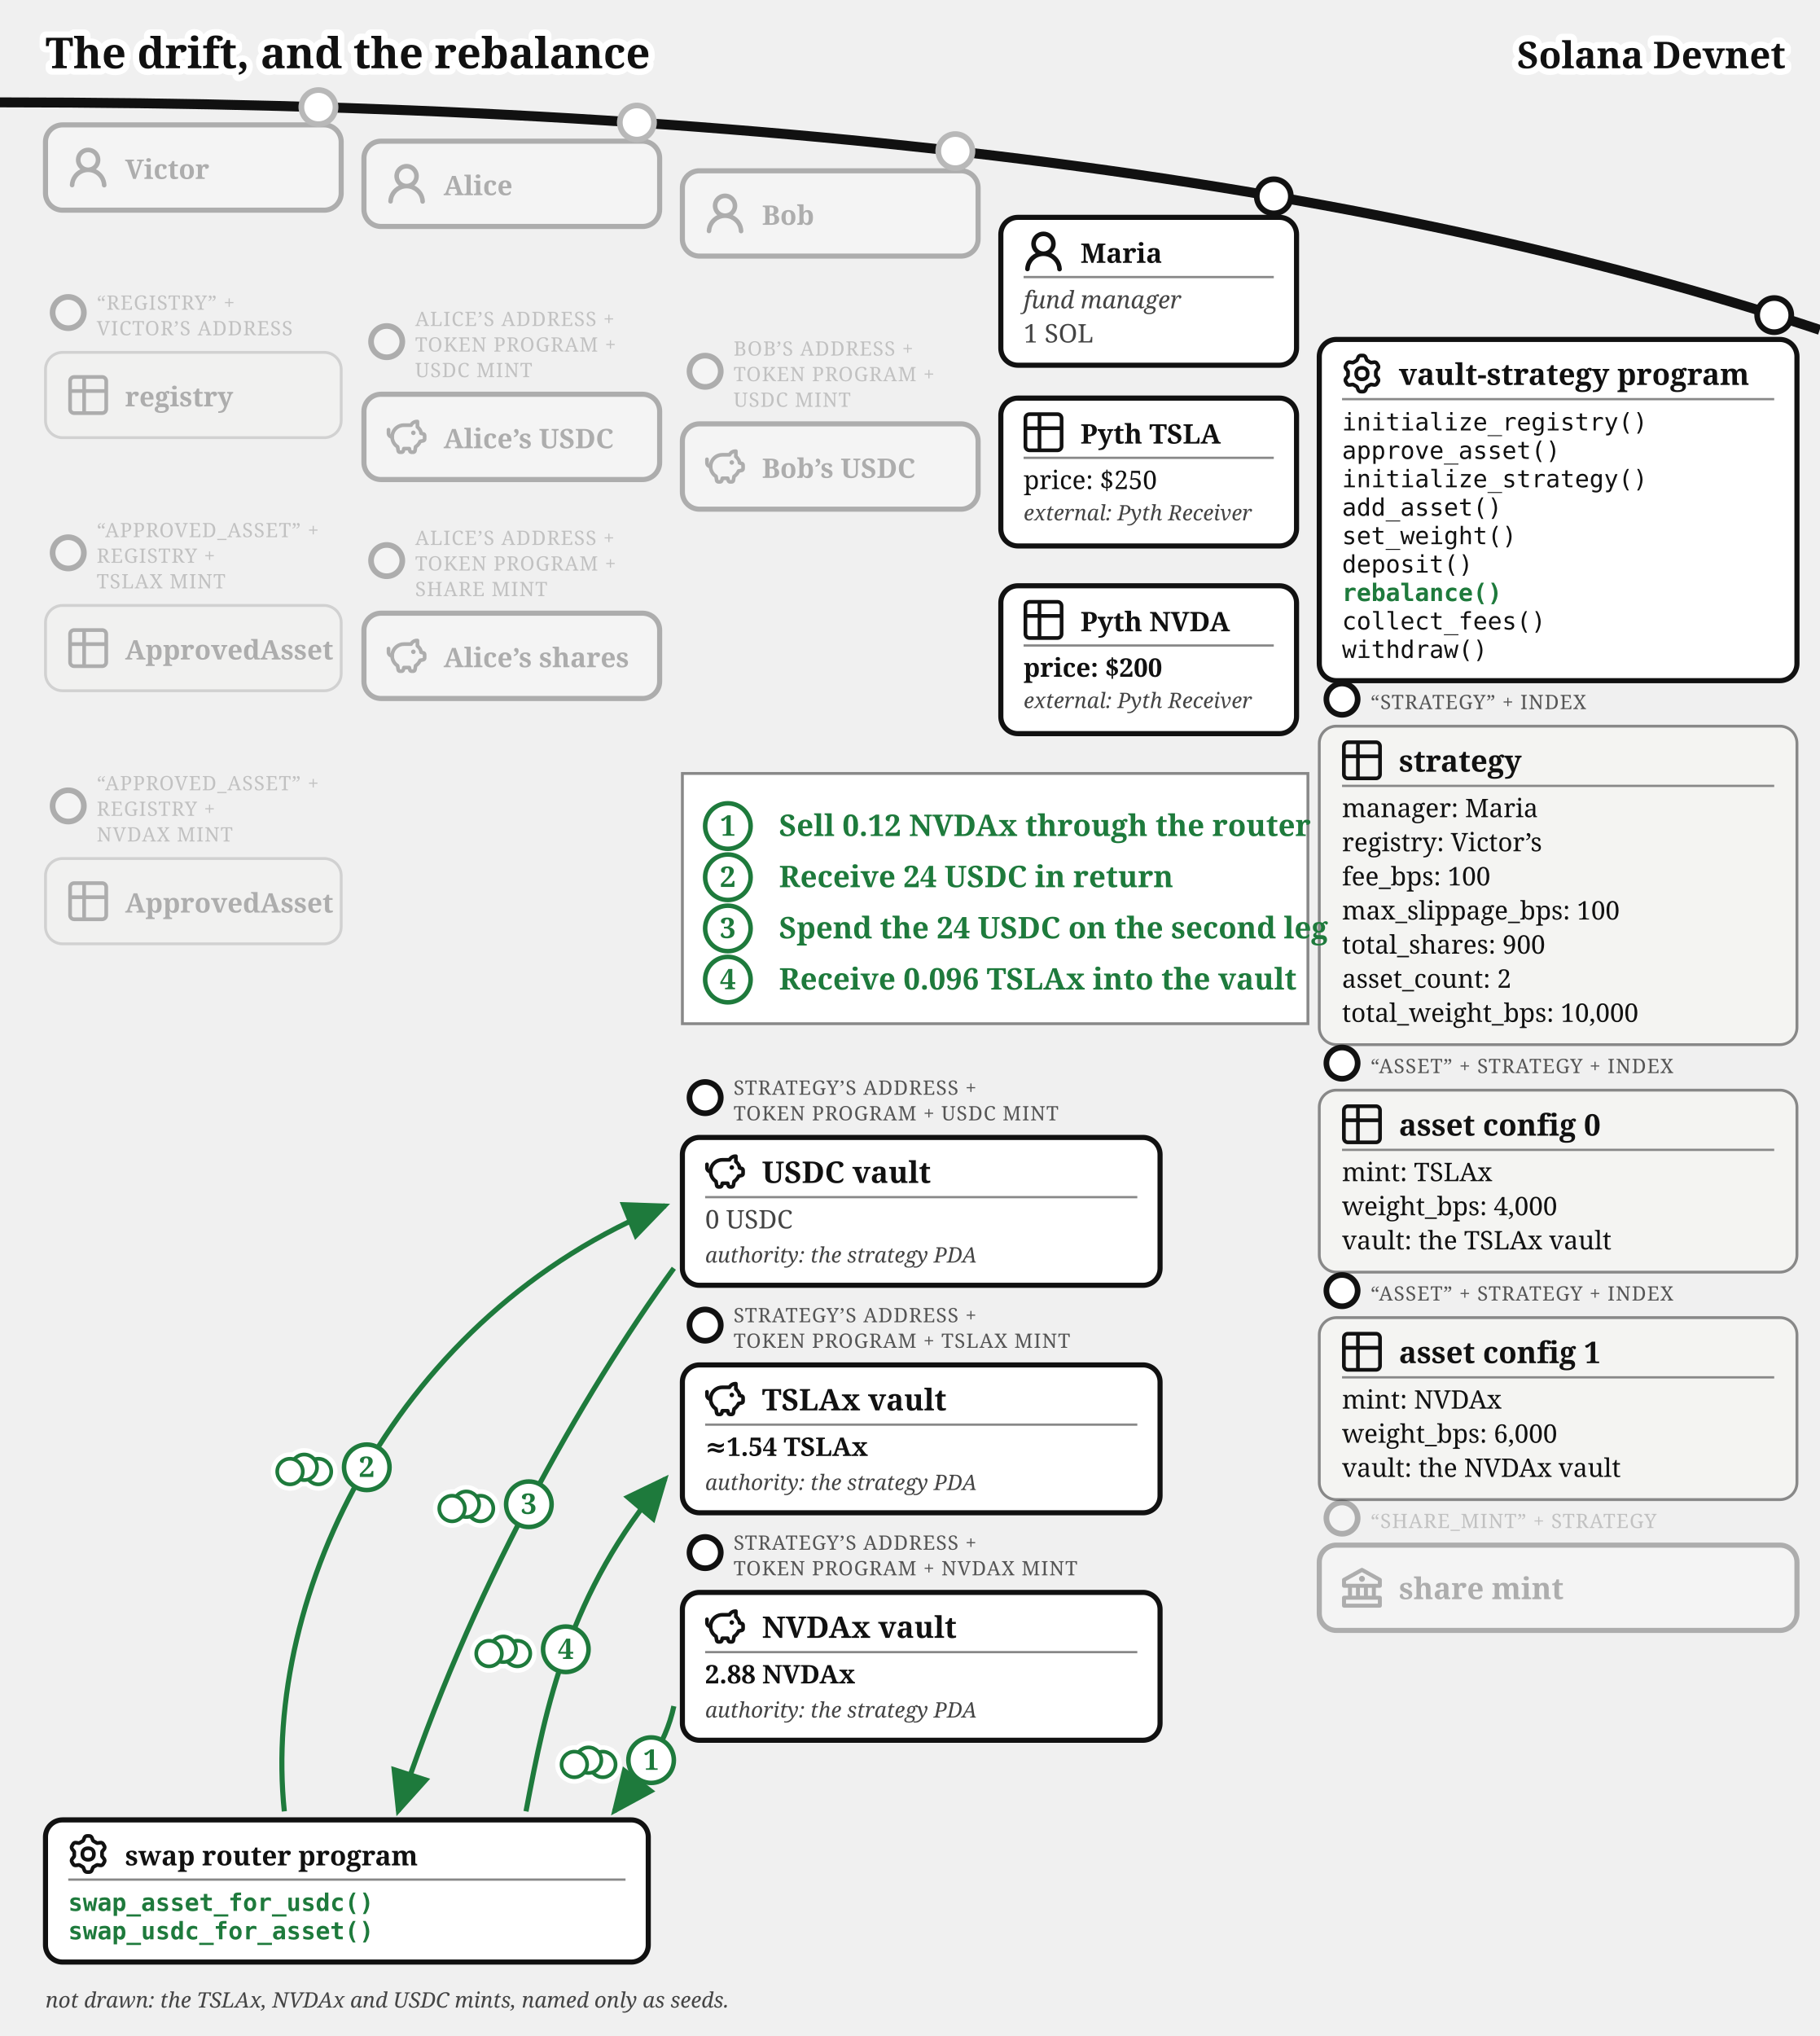
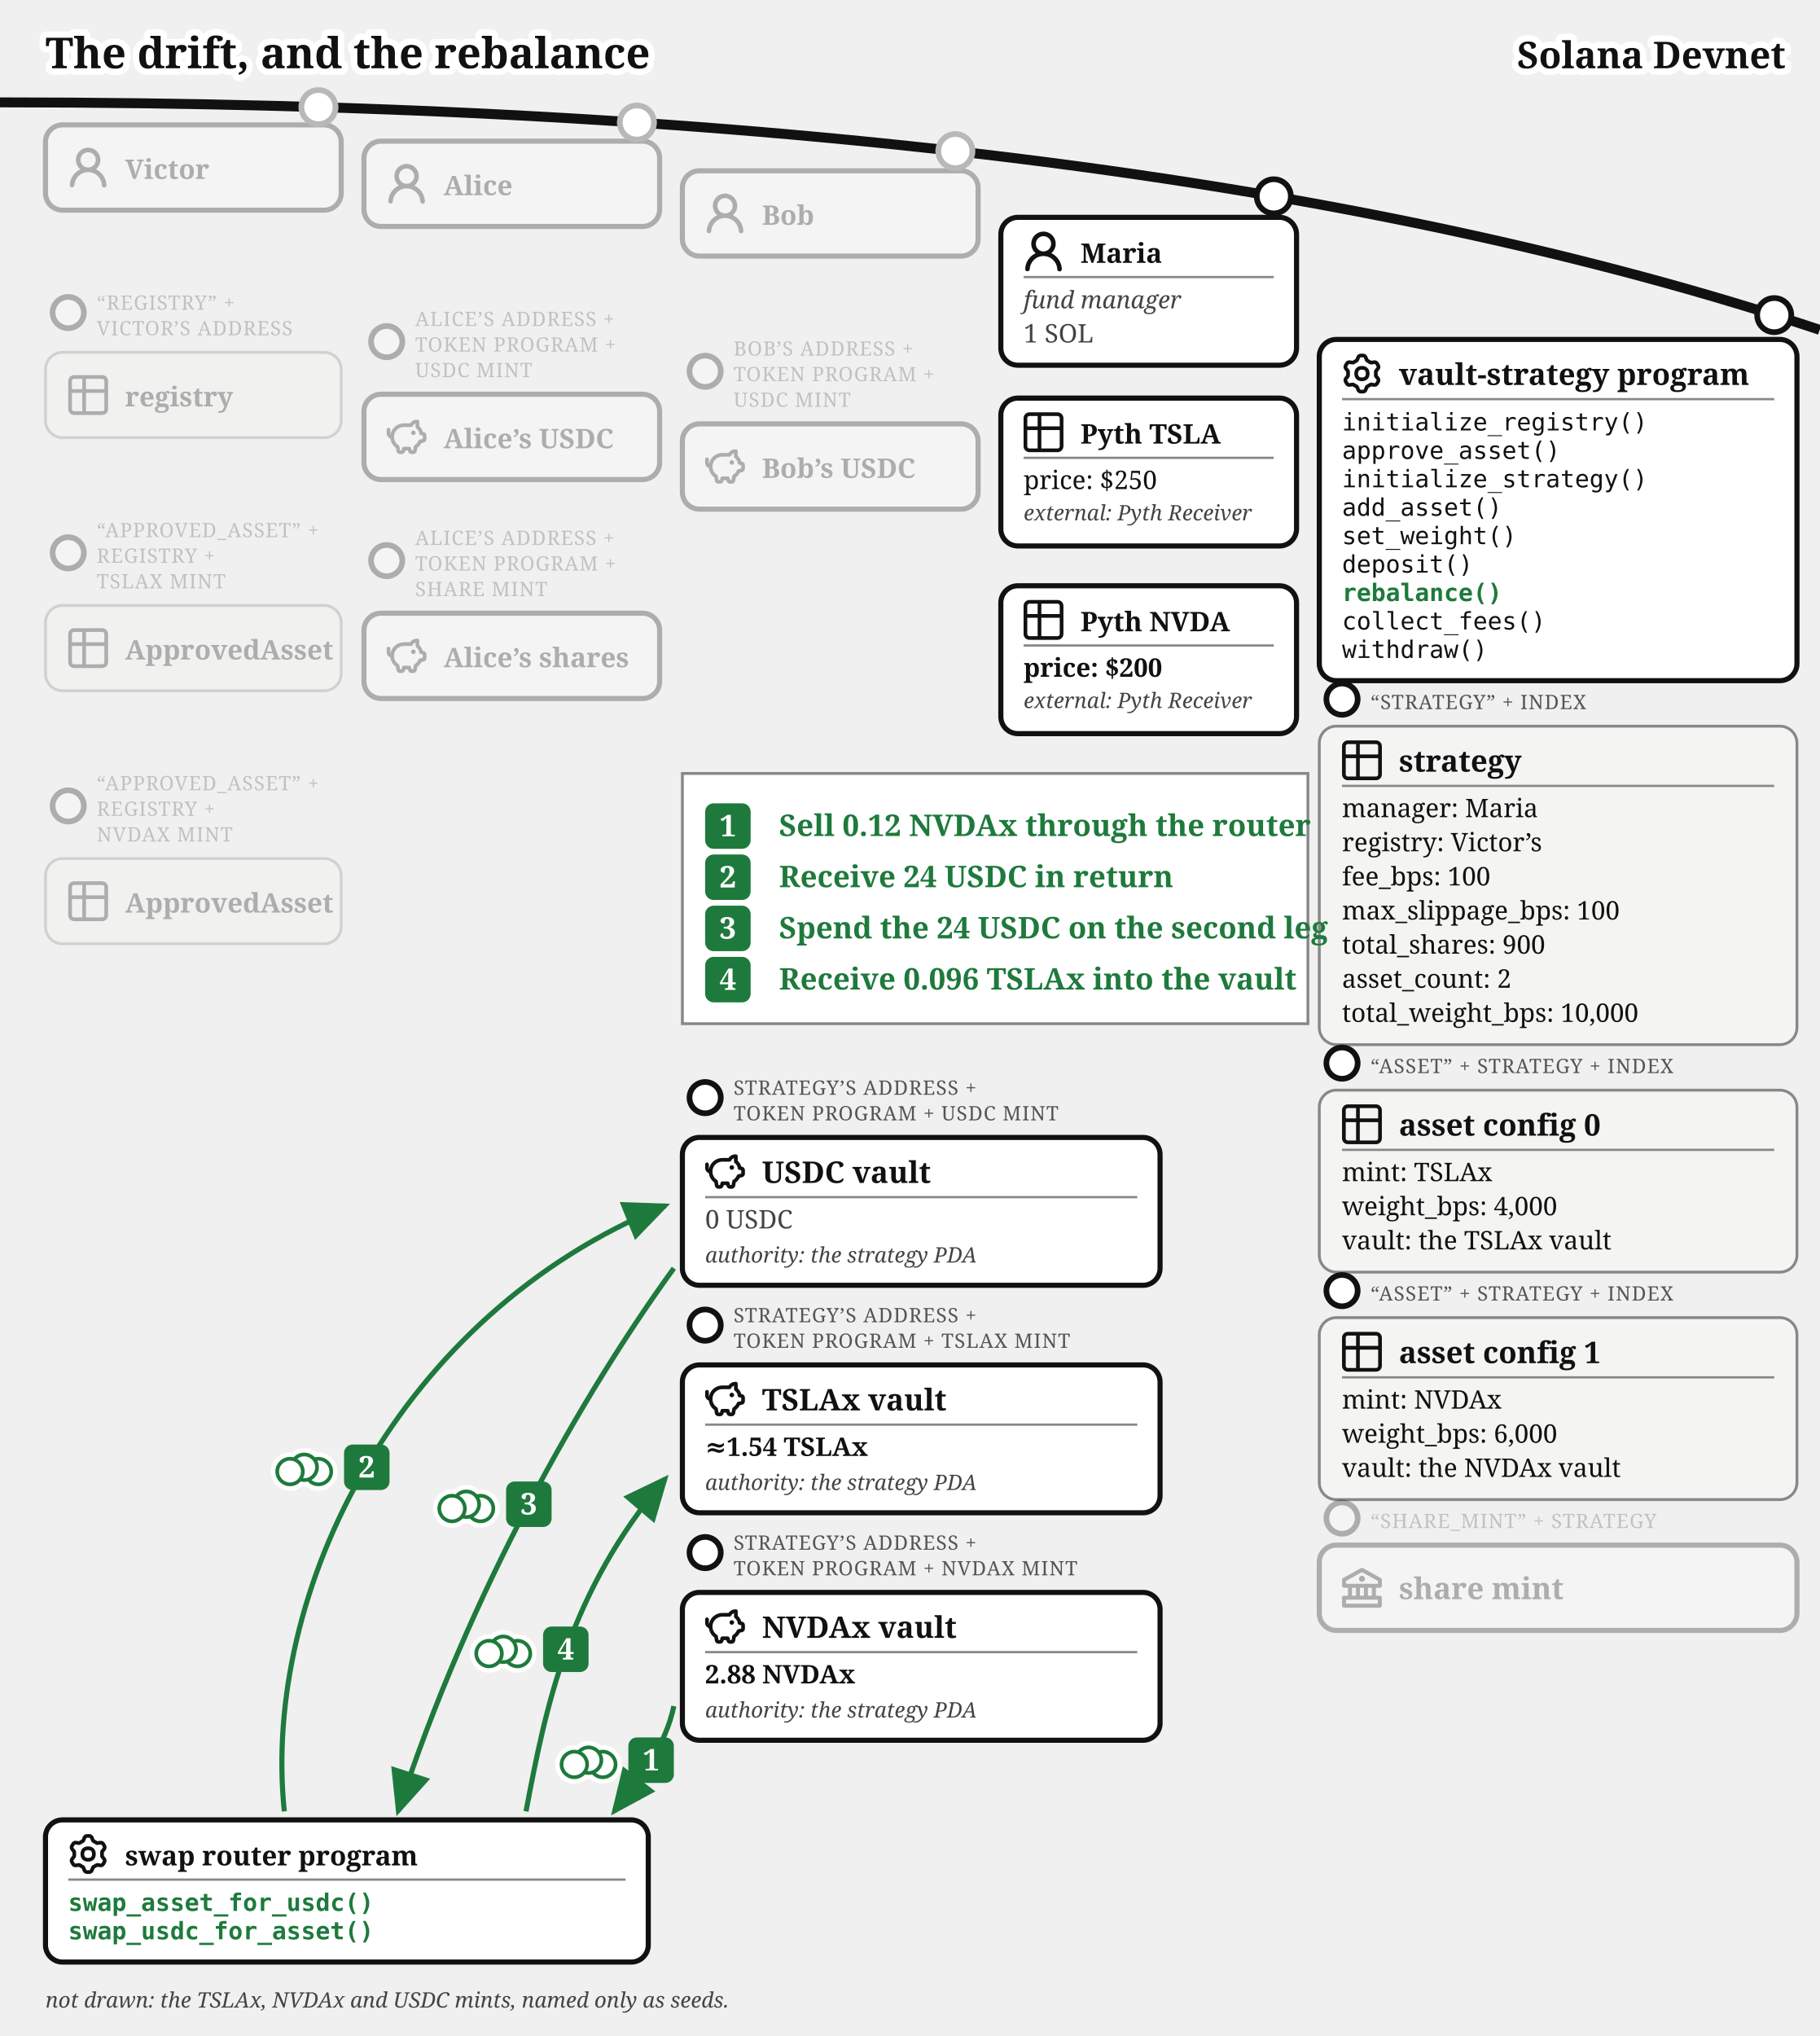
<svg xmlns="http://www.w3.org/2000/svg" viewBox="0 0 640 716" font-family="Gelasio, Georgia, serif" fill="#111">
  <text stroke="#fff" stroke-width="4.5" paint-order="stroke" stroke-linejoin="round" x="16" y="24" font-size="15" font-weight="bold">The drift, and the rebalance</text>
  <defs>
    <marker id="vault-reb-arr" markerWidth="9" markerHeight="8" refX="8" refY="4" orient="auto">
      <path d="M0,0 L9,4 L0,8 z" fill="#1e7a3c" />
    </marker>
    <marker id="vault-reb-arr-grey" markerWidth="9" markerHeight="8" refX="8" refY="4" orient="auto">
      <path d="M0,0 L9,4 L0,8 z" fill="#777" />
    </marker>
  </defs>
  <path d="M 0,36 Q 400,36 640,116" fill="none" stroke="#111" stroke-width="3.5" />
  <text stroke="#fff" stroke-width="4.5" paint-order="stroke" stroke-linejoin="round" x="628" y="24" font-size="13" fill="#111" font-weight="bold" text-anchor="end">Solana Devnet</text>
  <circle cx="112" cy="37.663" r="7" fill="#fff" />
  <g opacity="0.3">
    <circle cx="112" cy="37.663" r="6" fill="#fff" stroke="#111" stroke-width="2" />
    <rect x="16" y="43.917" width="104" height="30" rx="6" fill="#fff" stroke="#111" stroke-width="1.8" />
    <g transform="translate(24,51.92)">
      <g transform="translate(-1.607,-1.079) scale(1.076)" fill="#111">
        <path d="M10.561 8.073a6 6 0 0 1 3.432 5.142a.75.75 0 1 1-1.498.07a4.5 4.5 0 0 0-8.99 0a.75.75 0 0 1-1.498-.07a6 6 0 0 1 3.431-5.142a3.999 3.999 0 1 1 5.123 0M10.5 5a2.5 2.5 0 1 0-5 0a2.5 2.5 0 0 0 5 0" />
      </g>
    </g>
    <text x="44" y="62.92" font-size="9.5" font-weight="bold">Victor</text>
  </g>
  <g opacity="0.3">
    <circle cx="24" cy="109.917" r="5.5" fill="#fff" stroke="#111" stroke-width="2" />
    <text x="34" y="108.917" font-size="7" letter-spacing="0.3" fill="#555">“REGISTRY” +</text>
    <text x="34" y="117.917" font-size="7" letter-spacing="0.3" fill="#555">VICTOR’S ADDRESS</text>
    <rect x="16" y="123.917" width="104" height="30" rx="6" fill="#f4f4f2" stroke="#888" />
    <g transform="translate(24,131.92)">
      <g transform="translate(-1.467,-1.467) scale(0.706)" fill="none" stroke="#111" stroke-linecap="round" stroke-linejoin="round" stroke-width="1.843">
        <path d="M3 5a2 2 0 0 1 2-2h14a2 2 0 0 1 2 2v14a2 2 0 0 1-2 2H5a2 2 0 0 1-2-2zm0 5h18M10 3v18" />
      </g>
    </g>
    <text x="44" y="142.92" font-size="9.5" font-weight="bold">registry</text>
  </g>
  <g opacity="0.3">
    <circle cx="24" cy="194.417" r="5.5" fill="#fff" stroke="#111" stroke-width="2" />
    <text x="34" y="188.917" font-size="7" letter-spacing="0.3" fill="#555">“APPROVED_ASSET” +</text>
    <text x="34" y="197.917" font-size="7" letter-spacing="0.3" fill="#555">REGISTRY +</text>
    <text x="34" y="206.917" font-size="7" letter-spacing="0.3" fill="#555">TSLAX MINT</text>
    <rect x="16" y="212.917" width="104" height="30" rx="6" fill="#f4f4f2" stroke="#888" />
    <g transform="translate(24,220.92)">
      <g transform="translate(-1.467,-1.467) scale(0.706)" fill="none" stroke="#111" stroke-linecap="round" stroke-linejoin="round" stroke-width="1.843">
        <path d="M3 5a2 2 0 0 1 2-2h14a2 2 0 0 1 2 2v14a2 2 0 0 1-2 2H5a2 2 0 0 1-2-2zm0 5h18M10 3v18" />
      </g>
    </g>
    <text x="44" y="231.92" font-size="9.5" font-weight="bold">ApprovedAsset</text>
  </g>
  <g opacity="0.3">
    <circle cx="24" cy="283.417" r="5.5" fill="#fff" stroke="#111" stroke-width="2" />
    <text x="34" y="277.917" font-size="7" letter-spacing="0.3" fill="#555">“APPROVED_ASSET” +</text>
    <text x="34" y="286.917" font-size="7" letter-spacing="0.3" fill="#555">REGISTRY +</text>
    <text x="34" y="295.917" font-size="7" letter-spacing="0.3" fill="#555">NVDAX MINT</text>
    <rect x="16" y="301.917" width="104" height="30" rx="6" fill="#f4f4f2" stroke="#888" />
    <g transform="translate(24,309.92)">
      <g transform="translate(-1.467,-1.467) scale(0.706)" fill="none" stroke="#111" stroke-linecap="round" stroke-linejoin="round" stroke-width="1.843">
        <path d="M3 5a2 2 0 0 1 2-2h14a2 2 0 0 1 2 2v14a2 2 0 0 1-2 2H5a2 2 0 0 1-2-2zm0 5h18M10 3v18" />
      </g>
    </g>
    <text x="44" y="320.92" font-size="9.5" font-weight="bold">ApprovedAsset</text>
  </g>
  <circle cx="224" cy="43.091" r="7" fill="#fff" />
  <g opacity="0.3">
    <circle cx="224" cy="43.091" r="6" fill="#fff" stroke="#111" stroke-width="2" />
    <rect x="128" y="49.644" width="104" height="30" rx="6" fill="#fff" stroke="#111" stroke-width="1.8" />
    <g transform="translate(136,57.64)">
      <g transform="translate(-1.607,-1.079) scale(1.076)" fill="#111">
        <path d="M10.561 8.073a6 6 0 0 1 3.432 5.142a.75.75 0 1 1-1.498.07a4.5 4.5 0 0 0-8.99 0a.75.75 0 0 1-1.498-.07a6 6 0 0 1 3.431-5.142a3.999 3.999 0 1 1 5.123 0M10.5 5a2.5 2.5 0 1 0-5 0a2.5 2.5 0 0 0 5 0" />
      </g>
    </g>
    <text x="156" y="68.64" font-size="9.5" font-weight="bold">Alice</text>
  </g>
  <g opacity="0.3">
    <circle cx="136" cy="120.144" r="5.5" fill="#fff" stroke="#111" stroke-width="2" />
    <text x="146" y="114.644" font-size="7" letter-spacing="0.3" fill="#555">ALICE’S ADDRESS +</text>
    <text x="146" y="123.644" font-size="7" letter-spacing="0.3" fill="#555">TOKEN PROGRAM +</text>
    <text x="146" y="132.644" font-size="7" letter-spacing="0.3" fill="#555">USDC MINT</text>
    <rect x="128" y="138.644" width="104" height="30" rx="6" fill="#fff" stroke="#111" stroke-width="1.8" />
    <g transform="translate(136,146.64)">
      <g transform="translate(-0.62,-0.62) scale(0.635)" fill="none" stroke="#111" stroke-linecap="round" stroke-linejoin="round" stroke-width="2.047">
        <path d="M14.5 5.5h-4A6.5 6.5 0 0 0 7 17.478l.288 1.738c.07.423.105.635.202.798a1 1 0 0 0 .49.416c.178.07.392.07.822.07c.397 0 .596 0 .764-.062a1 1 0 0 0 .479-.374c.1-.148.15-.34.246-.727l.209-.837h3l.21.837c.096.386.144.58.245.727a1 1 0 0 0 .479.374c.168.062.367.062.764.062c.43 0 .644 0 .821-.07a1 1 0 0 0 .49-.416c.098-.163.133-.375.203-.798L17 17.478a6.5 6.5 0 0 0 2.502-2.978l.89-.178c.77-.154 1.155-.231 1.381-.508c.227-.276.227-.669.227-1.453v-.3c0-.75 0-1.124-.212-1.396c-.212-.27-.575-.362-1.303-.544L20 10c0-1.5-1.167-2.833-2-3.5v-3h-.264c-1.37 0-2.623.774-3.236 2" />
        <path d="M15.875 9.75h-.125m.25 0a.25.25 0 1 1-.5 0a.25.25 0 0 1 .5 0M2 8v2a2 2 0 0 0 2 2" />
      </g>
    </g>
    <text x="156" y="157.64" font-size="9.5" font-weight="bold">Alice’s USDC</text>
  </g>
  <g opacity="0.3">
    <circle cx="136" cy="197.144" r="5.5" fill="#fff" stroke="#111" stroke-width="2" />
    <text x="146" y="191.644" font-size="7" letter-spacing="0.3" fill="#555">ALICE’S ADDRESS +</text>
    <text x="146" y="200.644" font-size="7" letter-spacing="0.3" fill="#555">TOKEN PROGRAM +</text>
    <text x="146" y="209.644" font-size="7" letter-spacing="0.3" fill="#555">SHARE MINT</text>
    <rect x="128" y="215.644" width="104" height="30" rx="6" fill="#fff" stroke="#111" stroke-width="1.8" />
    <g transform="translate(136,223.64)">
      <g transform="translate(-0.62,-0.62) scale(0.635)" fill="none" stroke="#111" stroke-linecap="round" stroke-linejoin="round" stroke-width="2.047">
        <path d="M14.5 5.5h-4A6.5 6.5 0 0 0 7 17.478l.288 1.738c.07.423.105.635.202.798a1 1 0 0 0 .49.416c.178.07.392.07.822.07c.397 0 .596 0 .764-.062a1 1 0 0 0 .479-.374c.1-.148.15-.34.246-.727l.209-.837h3l.21.837c.096.386.144.58.245.727a1 1 0 0 0 .479.374c.168.062.367.062.764.062c.43 0 .644 0 .821-.07a1 1 0 0 0 .49-.416c.098-.163.133-.375.203-.798L17 17.478a6.5 6.5 0 0 0 2.502-2.978l.89-.178c.77-.154 1.155-.231 1.381-.508c.227-.276.227-.669.227-1.453v-.3c0-.75 0-1.124-.212-1.396c-.212-.27-.575-.362-1.303-.544L20 10c0-1.5-1.167-2.833-2-3.5v-3h-.264c-1.37 0-2.623.774-3.236 2" />
        <path d="M15.875 9.75h-.125m.25 0a.25.25 0 1 1-.5 0a.25.25 0 0 1 .5 0M2 8v2a2 2 0 0 0 2 2" />
      </g>
    </g>
    <text x="156" y="234.64" font-size="9.5" font-weight="bold">Alice’s shares</text>
  </g>
  <circle cx="336" cy="53.138" r="7" fill="#fff" />
  <g opacity="0.3">
    <circle cx="336" cy="53.138" r="6" fill="#fff" stroke="#111" stroke-width="2" />
    <rect x="240" y="60.062" width="104" height="30" rx="6" fill="#fff" stroke="#111" stroke-width="1.8" />
    <g transform="translate(248,68.06)">
      <g transform="translate(-1.607,-1.079) scale(1.076)" fill="#111">
        <path d="M10.561 8.073a6 6 0 0 1 3.432 5.142a.75.75 0 1 1-1.498.07a4.5 4.5 0 0 0-8.99 0a.75.75 0 0 1-1.498-.07a6 6 0 0 1 3.431-5.142a3.999 3.999 0 1 1 5.123 0M10.5 5a2.5 2.5 0 1 0-5 0a2.5 2.5 0 0 0 5 0" />
      </g>
    </g>
    <text x="268" y="79.06" font-size="9.5" font-weight="bold">Bob</text>
  </g>
  <g opacity="0.3">
    <circle cx="248" cy="130.562" r="5.5" fill="#fff" stroke="#111" stroke-width="2" />
    <text x="258" y="125.062" font-size="7" letter-spacing="0.3" fill="#555">BOB’S ADDRESS +</text>
    <text x="258" y="134.062" font-size="7" letter-spacing="0.3" fill="#555">TOKEN PROGRAM +</text>
    <text x="258" y="143.062" font-size="7" letter-spacing="0.3" fill="#555">USDC MINT</text>
    <rect x="240" y="149.062" width="104" height="30" rx="6" fill="#fff" stroke="#111" stroke-width="1.8" />
    <g transform="translate(248,157.06)">
      <g transform="translate(-0.62,-0.62) scale(0.635)" fill="none" stroke="#111" stroke-linecap="round" stroke-linejoin="round" stroke-width="2.047">
        <path d="M14.5 5.5h-4A6.5 6.5 0 0 0 7 17.478l.288 1.738c.07.423.105.635.202.798a1 1 0 0 0 .49.416c.178.07.392.07.822.07c.397 0 .596 0 .764-.062a1 1 0 0 0 .479-.374c.1-.148.15-.34.246-.727l.209-.837h3l.21.837c.096.386.144.58.245.727a1 1 0 0 0 .479.374c.168.062.367.062.764.062c.43 0 .644 0 .821-.07a1 1 0 0 0 .49-.416c.098-.163.133-.375.203-.798L17 17.478a6.5 6.5 0 0 0 2.502-2.978l.89-.178c.77-.154 1.155-.231 1.381-.508c.227-.276.227-.669.227-1.453v-.3c0-.75 0-1.124-.212-1.396c-.212-.27-.575-.362-1.303-.544L20 10c0-1.5-1.167-2.833-2-3.5v-3h-.264c-1.37 0-2.623.774-3.236 2" />
        <path d="M15.875 9.75h-.125m.25 0a.25.25 0 1 1-.5 0a.25.25 0 0 1 .5 0M2 8v2a2 2 0 0 0 2 2" />
      </g>
    </g>
    <text x="268" y="168.06" font-size="9.5" font-weight="bold">Bob’s USDC</text>
  </g>
  <g>
    <circle cx="448" cy="69.033" r="6" fill="#fff" stroke="#111" stroke-width="2" />
    <rect x="352" y="76.436" width="104" height="52" rx="6" fill="#fff" stroke="#111" stroke-width="1.8" />
    <g transform="translate(360,81.4364)">
      <g transform="translate(-1.607,-1.079) scale(1.076)" fill="#111">
        <path d="M10.561 8.073a6 6 0 0 1 3.432 5.142a.75.75 0 1 1-1.498.07a4.5 4.5 0 0 0-8.99 0a.75.75 0 0 1-1.498-.07a6 6 0 0 1 3.431-5.142a3.999 3.999 0 1 1 5.123 0M10.5 5a2.5 2.5 0 1 0-5 0a2.5 2.5 0 0 0 5 0" />
      </g>
    </g>
    <text x="380" y="92.436" font-size="9.5" font-weight="bold">Maria</text>
    <line x1="360" y1="97.436" x2="448" y2="97.436" stroke="#888" stroke-width="0.8" />
    <text x="360" y="108.436" font-size="8.5" font-style="italic" fill="#444">fund manager</text>
    <text x="360" y="120.436" font-size="9" fill="#444">1 SOL</text>
  </g>
  <g>
    <rect x="352" y="140" width="104" height="52" rx="6" fill="#fff" stroke="#111" stroke-width="1.8" />
    <g transform="translate(360,145)">
      <g transform="translate(-1.467,-1.467) scale(0.706)" fill="none" stroke="#111" stroke-linecap="round" stroke-linejoin="round" stroke-width="1.843">
        <path d="M3 5a2 2 0 0 1 2-2h14a2 2 0 0 1 2 2v14a2 2 0 0 1-2 2H5a2 2 0 0 1-2-2zm0 5h18M10 3v18" />
      </g>
    </g>
    <text x="380" y="156" font-size="9.5" font-weight="bold">Pyth TSLA</text>
    <line x1="360" y1="161" x2="448" y2="161" stroke="#888" stroke-width="0.8" />
    <text x="360" y="172" font-size="9">price: $250</text>
    <text x="360" y="183" font-size="7.5" font-style="italic" fill="#444">external: Pyth Receiver</text>
  </g>
  <g>
    <rect x="352" y="206" width="104" height="52" rx="6" fill="#fff" stroke="#111" stroke-width="1.8" />
    <g transform="translate(360,211)">
      <g transform="translate(-1.467,-1.467) scale(0.706)" fill="none" stroke="#111" stroke-linecap="round" stroke-linejoin="round" stroke-width="1.843">
        <path d="M3 5a2 2 0 0 1 2-2h14a2 2 0 0 1 2 2v14a2 2 0 0 1-2 2H5a2 2 0 0 1-2-2zm0 5h18M10 3v18" />
      </g>
    </g>
    <text x="380" y="222" font-size="9.5" font-weight="bold">Pyth NVDA</text>
    <line x1="360" y1="227" x2="448" y2="227" stroke="#888" stroke-width="0.8" />
    <text x="360" y="238" font-size="9" font-weight="bold">price: $200</text>
    <text x="360" y="249" font-size="7.5" font-style="italic" fill="#444">external: Pyth Receiver</text>
  </g>
  <g>
    <circle cx="624" cy="110.812" r="6" fill="#fff" stroke="#111" stroke-width="2" />
    <rect x="464" y="119.37" width="168" height="120" rx="6" fill="#fff" stroke="#111" stroke-width="1.8" />
    <g transform="translate(472,124.37)">
      <g transform="translate(-0.113,-0.112) scale(1.016)" fill="none" stroke="#111" stroke-linecap="round" stroke-linejoin="round" stroke-width="1.28">
        <path d="M11.808 7.727c0 .05.017.1.048.14l.667.84a.96.96 0 0 1 .082 1.08l-.392.676a.96.96 0 0 1-.975.47l-1.063-.16a.23.23 0 0 0-.145.027l-1.26.727a.23.23 0 0 0-.096.112l-.392 1a.96.96 0 0 1-.893.611h-.782a.96.96 0 0 1-.893-.61l-.392-1a.23.23 0 0 0-.096-.113L3.967 10.8a.23.23 0 0 0-.145-.028l-1.063.162a.96.96 0 0 1-.976-.47l-.39-.677a.96.96 0 0 1 .08-1.08l.67-.84a.22.22 0 0 0 .05-.14V6.273c0-.05-.018-.1-.05-.14l-.67-.84a.96.96 0 0 1-.08-1.08l.39-.676a.96.96 0 0 1 .976-.47l1.06.16a.23.23 0 0 0 .145-.027l1.262-.73a.23.23 0 0 0 .096-.113l.394-.996A.96.96 0 0 1 6.61.75h.784a.96.96 0 0 1 .893.61l.392.997q.028.075.096.116l1.26.727a.23.23 0 0 0 .145.028l1.062-.162a.96.96 0 0 1 .976.47l.391.677a.96.96 0 0 1-.081 1.08l-.67.84a.22.22 0 0 0-.049.14v1.454Z" />
        <path d="M7 8.996c1.277 0 1.996-.719 1.996-1.996S8.277 5.004 7 5.004S5.004 5.723 5.004 7S5.723 8.996 7 8.996" />
      </g>
    </g>
    <text x="492" y="135.37" font-size="10.5" font-weight="bold">vault-strategy program</text>
    <line x1="472" y1="140.37" x2="624" y2="140.37" stroke="#888" stroke-width="0.8" />
    <text x="472" y="151.37" font-size="8.5" font-family="'DejaVu Sans Mono', Menlo, monospace">initialize_registry()</text>
    <text x="472" y="161.37" font-size="8.5" font-family="'DejaVu Sans Mono', Menlo, monospace">approve_asset()</text>
    <text x="472" y="171.37" font-size="8.5" font-family="'DejaVu Sans Mono', Menlo, monospace">initialize_strategy()</text>
    <text x="472" y="181.37" font-size="8.5" font-family="'DejaVu Sans Mono', Menlo, monospace">add_asset()</text>
    <text x="472" y="191.37" font-size="8.5" font-family="'DejaVu Sans Mono', Menlo, monospace">set_weight()</text>
    <text x="472" y="201.37" font-size="8.5" font-family="'DejaVu Sans Mono', Menlo, monospace">deposit()</text>
    <text x="472" y="211.37" font-size="8.5" font-family="'DejaVu Sans Mono', Menlo, monospace" font-weight="bold" fill="#1e7a3c">rebalance()</text>
    <text x="472" y="221.37" font-size="8.5" font-family="'DejaVu Sans Mono', Menlo, monospace">collect_fees()</text>
    <text x="472" y="231.37" font-size="8.5" font-family="'DejaVu Sans Mono', Menlo, monospace">withdraw()</text>
  </g>
  <g transform="translate(0,-3)">
    <g>
      <circle cx="472" cy="248.87" r="5.5" fill="#fff" stroke="#111" stroke-width="2" />
      <text x="482" y="252.37" font-size="7" letter-spacing="0.3" fill="#555">“STRATEGY” + INDEX</text>
      <rect x="464" y="258.37" width="168" height="112" rx="6" fill="#f4f4f2" stroke="#888" />
      <g transform="translate(472,263.37)">
        <g transform="translate(-1.467,-1.467) scale(0.706)" fill="none" stroke="#111" stroke-linecap="round" stroke-linejoin="round" stroke-width="1.843">
          <path d="M3 5a2 2 0 0 1 2-2h14a2 2 0 0 1 2 2v14a2 2 0 0 1-2 2H5a2 2 0 0 1-2-2zm0 5h18M10 3v18" />
        </g>
      </g>
      <text x="492" y="274.37" font-size="10.5" font-weight="bold">strategy</text>
      <line x1="472" y1="279.37" x2="624" y2="279.37" stroke="#888" stroke-width="0.8" />
      <text x="472" y="290.37" font-size="9">manager: Maria</text>
      <text x="472" y="302.37" font-size="9">registry: Victor’s</text>
      <text x="472" y="314.37" font-size="9">fee_bps: 100</text>
      <text x="472" y="326.37" font-size="9">max_slippage_bps: 100</text>
      <text x="472" y="338.37" font-size="9">total_shares: 900</text>
      <text x="472" y="350.37" font-size="9">asset_count: 2</text>
      <text x="472" y="362.37" font-size="9">total_weight_bps: 10,000</text>
    </g>
  </g>
  <g transform="translate(0,-18)">
    <g>
      <circle cx="472" cy="391.87" r="5.5" fill="#fff" stroke="#111" stroke-width="2" />
      <text x="482" y="395.37" font-size="7" letter-spacing="0.3" fill="#555">“ASSET” + STRATEGY + INDEX</text>
      <rect x="464" y="401.37" width="168" height="64" rx="6" fill="#f4f4f2" stroke="#888" />
      <g transform="translate(472,406.37)">
        <g transform="translate(-1.467,-1.467) scale(0.706)" fill="none" stroke="#111" stroke-linecap="round" stroke-linejoin="round" stroke-width="1.843">
          <path d="M3 5a2 2 0 0 1 2-2h14a2 2 0 0 1 2 2v14a2 2 0 0 1-2 2H5a2 2 0 0 1-2-2zm0 5h18M10 3v18" />
        </g>
      </g>
      <text x="492" y="417.37" font-size="10.5" font-weight="bold">asset config 0</text>
      <line x1="472" y1="422.37" x2="624" y2="422.37" stroke="#888" stroke-width="0.8" />
      <text x="472" y="433.37" font-size="9">mint: TSLAx</text>
      <text x="472" y="445.37" font-size="9">weight_bps: 4,000</text>
      <text x="472" y="457.37" font-size="9">vault: the TSLAx vault</text>
    </g>
  </g>
  <g transform="translate(0,-33)">
    <g>
      <circle cx="472" cy="486.87" r="5.5" fill="#fff" stroke="#111" stroke-width="2" />
      <text x="482" y="490.37" font-size="7" letter-spacing="0.3" fill="#555">“ASSET” + STRATEGY + INDEX</text>
      <rect x="464" y="496.37" width="168" height="64" rx="6" fill="#f4f4f2" stroke="#888" />
      <g transform="translate(472,501.37)">
        <g transform="translate(-1.467,-1.467) scale(0.706)" fill="none" stroke="#111" stroke-linecap="round" stroke-linejoin="round" stroke-width="1.843">
          <path d="M3 5a2 2 0 0 1 2-2h14a2 2 0 0 1 2 2v14a2 2 0 0 1-2 2H5a2 2 0 0 1-2-2zm0 5h18M10 3v18" />
        </g>
      </g>
      <text x="492" y="512.37" font-size="10.5" font-weight="bold">asset config 1</text>
      <line x1="472" y1="517.37" x2="624" y2="517.37" stroke="#888" stroke-width="0.8" />
      <text x="472" y="528.37" font-size="9">mint: NVDAx</text>
      <text x="472" y="540.37" font-size="9">weight_bps: 6,000</text>
      <text x="472" y="552.37" font-size="9">vault: the NVDAx vault</text>
    </g>
  </g>
  <g transform="translate(0,-48)">
    <g opacity="0.3">
      <circle cx="472" cy="581.87" r="5.5" fill="#fff" stroke="#111" stroke-width="2" />
      <text x="482" y="585.37" font-size="7" letter-spacing="0.3" fill="#555">“SHARE_MINT” + STRATEGY</text>
      <rect x="464" y="591.37" width="168" height="30" rx="6" fill="#fff" stroke="#111" stroke-width="1.8" />
      <g transform="translate(472,599.37)">
        <g transform="translate(-1.4,-1.401) scale(0.7)" fill="#111">
          <path d="m21.49 7.13l-9-5a.99.99 0 0 0-.97 0l-9.01 5C2.19 7.31 2 7.64 2 8v3c0 .55.45 1 1 1h2v4H3c-.55 0-1 .45-1 1v4c0 .55.45 1 1 1h18c.55 0 1-.45 1-1v-4c0-.55-.45-1-1-1h-2v-4h2c.55 0 1-.45 1-1V8a1 1 0 0 0-.51-.87M7 12h2v4H7zm6 0v4h-2v-4zm7 6v2H4v-2zm-3-2h-2v-4h2zm3-6H4V8.59l8-4.44l8 4.44z" />
          <path d="M12 6a1.5 1.5 0 1 0 0 3a1.5 1.5 0 1 0 0-3" />
        </g>
      </g>
      <text x="492" y="610.37" font-size="10.5" font-weight="bold">share mint</text>
    </g>
  </g>
  <g transform="translate(-224,-271.37)">
    <g>
      <circle cx="472" cy="657.37" r="5.5" fill="#fff" stroke="#111" stroke-width="2" />
      <text x="482" y="656.37" font-size="7" letter-spacing="0.3" fill="#555">STRATEGY’S ADDRESS +</text>
      <text x="482" y="665.37" font-size="7" letter-spacing="0.3" fill="#555">TOKEN PROGRAM + USDC MINT</text>
      <rect x="464" y="671.37" width="168" height="52" rx="6" fill="#fff" stroke="#111" stroke-width="1.8" />
      <g transform="translate(472,676.37)">
        <g transform="translate(-0.62,-0.62) scale(0.635)" fill="none" stroke="#111" stroke-linecap="round" stroke-linejoin="round" stroke-width="2.047">
          <path d="M14.5 5.5h-4A6.5 6.5 0 0 0 7 17.478l.288 1.738c.07.423.105.635.202.798a1 1 0 0 0 .49.416c.178.07.392.07.822.07c.397 0 .596 0 .764-.062a1 1 0 0 0 .479-.374c.1-.148.15-.34.246-.727l.209-.837h3l.21.837c.096.386.144.58.245.727a1 1 0 0 0 .479.374c.168.062.367.062.764.062c.43 0 .644 0 .821-.07a1 1 0 0 0 .49-.416c.098-.163.133-.375.203-.798L17 17.478a6.5 6.5 0 0 0 2.502-2.978l.89-.178c.77-.154 1.155-.231 1.381-.508c.227-.276.227-.669.227-1.453v-.3c0-.75 0-1.124-.212-1.396c-.212-.27-.575-.362-1.303-.544L20 10c0-1.5-1.167-2.833-2-3.5v-3h-.264c-1.37 0-2.623.774-3.236 2" />
          <path d="M15.875 9.75h-.125m.25 0a.25.25 0 1 1-.5 0a.25.25 0 0 1 .5 0M2 8v2a2 2 0 0 0 2 2" />
        </g>
      </g>
      <text x="492" y="687.37" font-size="10.5" font-weight="bold">USDC vault</text>
      <line x1="472" y1="692.37" x2="624" y2="692.37" stroke="#888" stroke-width="0.8" />
      <text x="472" y="703.37" font-size="9" fill="#444">0 USDC</text>
      <text x="472" y="715.37" font-size="7.5" font-style="italic" fill="#444">authority: the strategy PDA</text>
    </g>
  </g>
  <g transform="translate(-224,-271.37)">
    <g>
      <circle cx="472" cy="737.37" r="5.5" fill="#fff" stroke="#111" stroke-width="2" />
      <text x="482" y="736.37" font-size="7" letter-spacing="0.3" fill="#555">STRATEGY’S ADDRESS +</text>
      <text x="482" y="745.37" font-size="7" letter-spacing="0.3" fill="#555">TOKEN PROGRAM + TSLAX MINT</text>
      <rect x="464" y="751.37" width="168" height="52" rx="6" fill="#fff" stroke="#111" stroke-width="1.8" />
      <g transform="translate(472,756.37)">
        <g transform="translate(-0.62,-0.62) scale(0.635)" fill="none" stroke="#111" stroke-linecap="round" stroke-linejoin="round" stroke-width="2.047">
          <path d="M14.5 5.5h-4A6.5 6.5 0 0 0 7 17.478l.288 1.738c.07.423.105.635.202.798a1 1 0 0 0 .49.416c.178.07.392.07.822.07c.397 0 .596 0 .764-.062a1 1 0 0 0 .479-.374c.1-.148.15-.34.246-.727l.209-.837h3l.21.837c.096.386.144.58.245.727a1 1 0 0 0 .479.374c.168.062.367.062.764.062c.43 0 .644 0 .821-.07a1 1 0 0 0 .49-.416c.098-.163.133-.375.203-.798L17 17.478a6.5 6.5 0 0 0 2.502-2.978l.89-.178c.77-.154 1.155-.231 1.381-.508c.227-.276.227-.669.227-1.453v-.3c0-.75 0-1.124-.212-1.396c-.212-.27-.575-.362-1.303-.544L20 10c0-1.5-1.167-2.833-2-3.5v-3h-.264c-1.37 0-2.623.774-3.236 2" />
          <path d="M15.875 9.75h-.125m.25 0a.25.25 0 1 1-.5 0a.25.25 0 0 1 .5 0M2 8v2a2 2 0 0 0 2 2" />
        </g>
      </g>
      <text x="492" y="767.37" font-size="10.5" font-weight="bold">TSLAx vault</text>
      <line x1="472" y1="772.37" x2="624" y2="772.37" stroke="#888" stroke-width="0.8" />
      <text x="472" y="783.37" font-size="9" font-weight="bold">≈1.54 TSLAx</text>
      <text x="472" y="795.37" font-size="7.5" font-style="italic" fill="#444">authority: the strategy PDA</text>
    </g>
  </g>
  <g transform="translate(-224,-271.37)">
    <g>
      <circle cx="472" cy="817.37" r="5.5" fill="#fff" stroke="#111" stroke-width="2" />
      <text x="482" y="816.37" font-size="7" letter-spacing="0.3" fill="#555">STRATEGY’S ADDRESS +</text>
      <text x="482" y="825.37" font-size="7" letter-spacing="0.3" fill="#555">TOKEN PROGRAM + NVDAX MINT</text>
      <rect x="464" y="831.37" width="168" height="52" rx="6" fill="#fff" stroke="#111" stroke-width="1.8" />
      <g transform="translate(472,836.37)">
        <g transform="translate(-0.62,-0.62) scale(0.635)" fill="none" stroke="#111" stroke-linecap="round" stroke-linejoin="round" stroke-width="2.047">
          <path d="M14.5 5.5h-4A6.5 6.5 0 0 0 7 17.478l.288 1.738c.07.423.105.635.202.798a1 1 0 0 0 .49.416c.178.07.392.07.822.07c.397 0 .596 0 .764-.062a1 1 0 0 0 .479-.374c.1-.148.15-.34.246-.727l.209-.837h3l.21.837c.096.386.144.58.245.727a1 1 0 0 0 .479.374c.168.062.367.062.764.062c.43 0 .644 0 .821-.07a1 1 0 0 0 .49-.416c.098-.163.133-.375.203-.798L17 17.478a6.5 6.5 0 0 0 2.502-2.978l.89-.178c.77-.154 1.155-.231 1.381-.508c.227-.276.227-.669.227-1.453v-.3c0-.75 0-1.124-.212-1.396c-.212-.27-.575-.362-1.303-.544L20 10c0-1.5-1.167-2.833-2-3.5v-3h-.264c-1.37 0-2.623.774-3.236 2" />
          <path d="M15.875 9.75h-.125m.25 0a.25.25 0 1 1-.5 0a.25.25 0 0 1 .5 0M2 8v2a2 2 0 0 0 2 2" />
        </g>
      </g>
      <text x="492" y="847.37" font-size="10.5" font-weight="bold">NVDAx vault</text>
      <line x1="472" y1="852.37" x2="624" y2="852.37" stroke="#888" stroke-width="0.8" />
      <text x="472" y="863.37" font-size="9" font-weight="bold">2.88 NVDAx</text>
      <text x="472" y="875.37" font-size="7.5" font-style="italic" fill="#444">authority: the strategy PDA</text>
    </g>
  </g>
  <g>
    <rect x="16" y="640" width="212" height="50" rx="6" fill="#fff" stroke="#111" stroke-width="1.8" />
    <g transform="translate(24,645)">
      <g transform="translate(-0.113,-0.112) scale(1.016)" fill="none" stroke="#111" stroke-linecap="round" stroke-linejoin="round" stroke-width="1.28">
        <path d="M11.808 7.727c0 .05.017.1.048.14l.667.84a.96.96 0 0 1 .082 1.08l-.392.676a.96.96 0 0 1-.975.47l-1.063-.16a.23.23 0 0 0-.145.027l-1.26.727a.23.23 0 0 0-.096.112l-.392 1a.96.96 0 0 1-.893.611h-.782a.96.96 0 0 1-.893-.61l-.392-1a.23.23 0 0 0-.096-.113L3.967 10.8a.23.23 0 0 0-.145-.028l-1.063.162a.96.96 0 0 1-.976-.47l-.39-.677a.96.96 0 0 1 .08-1.08l.67-.84a.22.22 0 0 0 .05-.14V6.273c0-.05-.018-.1-.05-.14l-.67-.84a.96.96 0 0 1-.08-1.08l.39-.676a.96.96 0 0 1 .976-.47l1.06.16a.23.23 0 0 0 .145-.027l1.262-.73a.23.23 0 0 0 .096-.113l.394-.996A.96.96 0 0 1 6.61.75h.784a.96.96 0 0 1 .893.61l.392.997q.028.075.096.116l1.26.727a.23.23 0 0 0 .145.028l1.062-.162a.96.96 0 0 1 .976.47l.391.677a.96.96 0 0 1-.081 1.08l-.67.84a.22.22 0 0 0-.049.14v1.454Z" />
        <path d="M7 8.996c1.277 0 1.996-.719 1.996-1.996S8.277 5.004 7 5.004S5.004 5.723 5.004 7S5.723 8.996 7 8.996" />
      </g>
    </g>
    <text x="44" y="656" font-size="9.5" font-weight="bold">swap router program</text>
    <line x1="24" y1="661" x2="220" y2="661" stroke="#888" stroke-width="0.8" />
    <text x="24" y="672" font-size="8.5" font-family="'DejaVu Sans Mono', Menlo, monospace" font-weight="bold" fill="#1e7a3c">swap_asset_for_usdc()</text>
    <text x="24" y="682" font-size="8.5" font-family="'DejaVu Sans Mono', Menlo, monospace" font-weight="bold" fill="#1e7a3c">swap_usdc_for_asset()</text>
  </g>
  <text x="16" y="706" font-size="7.5" fill="#444" font-style="italic" text-anchor="start">not drawn: the TSLAx, NVDAx and USDC mints, named only as seeds.</text>
  <path d="M 237,600 C 234,614 226,624 216,637" fill="none" stroke="#1e7a3c" stroke-width="1.8" marker-end="url(#vault-reb-arr)" />
  <path d="M 100,637 C 92,560 140,462 234,424" fill="none" stroke="#1e7a3c" stroke-width="1.8" marker-end="url(#vault-reb-arr)" />
  <path d="M 237,446 C 205,490 165,560 140,637" fill="none" stroke="#1e7a3c" stroke-width="1.8" marker-end="url(#vault-reb-arr)" />
  <path d="M 185,637 C 192,600 200,560 234,520" fill="none" stroke="#1e7a3c" stroke-width="1.8" marker-end="url(#vault-reb-arr)" />
-   <circle class="marker" cx="229" cy="619" r="8" fill="#fff" stroke="#1e7a3c" stroke-width="1.6" />
-   <text x="229" y="622.4" font-size="10" font-weight="bold" fill="#1e7a3c" text-anchor="middle">1</text>
+   <rect class="marker" x="221" y="611" width="16" height="16" rx="3" fill="#1e7a3c" />
+   <text x="229" y="622.6" font-size="10.5" font-weight="bold" fill="#fff" text-anchor="middle">1</text>
  <g class="coin" transform="translate(207,619)" fill="#fff">
    <g stroke="#fff" stroke-width="4.5">
      <circle cx="5" cy="1.5" r="4.5" />
      <circle cx="0" cy="0" r="4.5" />
      <circle cx="-5" cy="1.5" r="4.5" />
    </g>
    <g stroke="#1e7a3c" stroke-width="1.3">
      <circle cx="5" cy="1.5" r="4.5" />
      <circle cx="0" cy="0" r="4.5" />
      <circle cx="-5" cy="1.5" r="4.5" />
    </g>
  </g>
-   <circle class="marker" cx="129" cy="516" r="8" fill="#fff" stroke="#1e7a3c" stroke-width="1.6" />
-   <text x="129" y="519.4" font-size="10" font-weight="bold" fill="#1e7a3c" text-anchor="middle">2</text>
+   <rect class="marker" x="121" y="508" width="16" height="16" rx="3" fill="#1e7a3c" />
+   <text x="129" y="519.6" font-size="10.5" font-weight="bold" fill="#fff" text-anchor="middle">2</text>
  <g class="coin" transform="translate(107,516)" fill="#fff">
    <g stroke="#fff" stroke-width="4.5">
      <circle cx="5" cy="1.5" r="4.5" />
      <circle cx="0" cy="0" r="4.5" />
      <circle cx="-5" cy="1.5" r="4.5" />
    </g>
    <g stroke="#1e7a3c" stroke-width="1.3">
      <circle cx="5" cy="1.5" r="4.5" />
      <circle cx="0" cy="0" r="4.5" />
      <circle cx="-5" cy="1.5" r="4.5" />
    </g>
  </g>
-   <circle class="marker" cx="186" cy="529" r="8" fill="#fff" stroke="#1e7a3c" stroke-width="1.6" />
-   <text x="186" y="532.4" font-size="10" font-weight="bold" fill="#1e7a3c" text-anchor="middle">3</text>
+   <rect class="marker" x="178" y="521" width="16" height="16" rx="3" fill="#1e7a3c" />
+   <text x="186" y="532.6" font-size="10.5" font-weight="bold" fill="#fff" text-anchor="middle">3</text>
  <g class="coin" transform="translate(164,529)" fill="#fff">
    <g stroke="#fff" stroke-width="4.5">
      <circle cx="5" cy="1.5" r="4.5" />
      <circle cx="0" cy="0" r="4.5" />
      <circle cx="-5" cy="1.5" r="4.5" />
    </g>
    <g stroke="#1e7a3c" stroke-width="1.3">
      <circle cx="5" cy="1.5" r="4.5" />
      <circle cx="0" cy="0" r="4.5" />
      <circle cx="-5" cy="1.5" r="4.5" />
    </g>
  </g>
-   <circle class="marker" cx="199" cy="580" r="8" fill="#fff" stroke="#1e7a3c" stroke-width="1.6" />
-   <text x="199" y="583.4" font-size="10" font-weight="bold" fill="#1e7a3c" text-anchor="middle">4</text>
+   <rect class="marker" x="191" y="572" width="16" height="16" rx="3" fill="#1e7a3c" />
+   <text x="199" y="583.6" font-size="10.5" font-weight="bold" fill="#fff" text-anchor="middle">4</text>
  <g class="coin" transform="translate(177,580)" fill="#fff">
    <g stroke="#fff" stroke-width="4.5">
      <circle cx="5" cy="1.5" r="4.5" />
      <circle cx="0" cy="0" r="4.5" />
      <circle cx="-5" cy="1.5" r="4.5" />
    </g>
    <g stroke="#1e7a3c" stroke-width="1.3">
      <circle cx="5" cy="1.5" r="4.5" />
      <circle cx="0" cy="0" r="4.5" />
      <circle cx="-5" cy="1.5" r="4.5" />
    </g>
  </g>
  <rect x="240" y="272" width="220" height="88" fill="#fff" stroke="#888" class="key" />
-   <circle class="marker" cx="256" cy="290.5" r="8" fill="#fff" stroke="#1e7a3c" stroke-width="1.6" />
-   <text x="256" y="293.9" font-size="10" font-weight="bold" fill="#1e7a3c" text-anchor="middle">1</text>
+   <rect class="marker" x="248" y="282.5" width="16" height="16" rx="3" fill="#1e7a3c" />
+   <text x="256" y="294.1" font-size="10.5" font-weight="bold" fill="#fff" text-anchor="middle">1</text>
  <text x="274" y="294" font-size="10.5" font-weight="bold" fill="#1e7a3c">Sell 0.12 NVDAx through the router</text>
-   <circle class="marker" cx="256" cy="308.5" r="8" fill="#fff" stroke="#1e7a3c" stroke-width="1.6" />
-   <text x="256" y="311.9" font-size="10" font-weight="bold" fill="#1e7a3c" text-anchor="middle">2</text>
+   <rect class="marker" x="248" y="300.5" width="16" height="16" rx="3" fill="#1e7a3c" />
+   <text x="256" y="312.1" font-size="10.5" font-weight="bold" fill="#fff" text-anchor="middle">2</text>
  <text x="274" y="312" font-size="10.5" font-weight="bold" fill="#1e7a3c">Receive 24 USDC in return</text>
-   <circle class="marker" cx="256" cy="326.5" r="8" fill="#fff" stroke="#1e7a3c" stroke-width="1.6" />
-   <text x="256" y="329.9" font-size="10" font-weight="bold" fill="#1e7a3c" text-anchor="middle">3</text>
+   <rect class="marker" x="248" y="318.5" width="16" height="16" rx="3" fill="#1e7a3c" />
+   <text x="256" y="330.1" font-size="10.5" font-weight="bold" fill="#fff" text-anchor="middle">3</text>
  <text x="274" y="330" font-size="10.5" font-weight="bold" fill="#1e7a3c">Spend the 24 USDC on the second leg</text>
-   <circle class="marker" cx="256" cy="344.5" r="8" fill="#fff" stroke="#1e7a3c" stroke-width="1.6" />
-   <text x="256" y="347.9" font-size="10" font-weight="bold" fill="#1e7a3c" text-anchor="middle">4</text>
+   <rect class="marker" x="248" y="336.5" width="16" height="16" rx="3" fill="#1e7a3c" />
+   <text x="256" y="348.1" font-size="10.5" font-weight="bold" fill="#fff" text-anchor="middle">4</text>
  <text x="274" y="348" font-size="10.5" font-weight="bold" fill="#1e7a3c">Receive 0.096 TSLAx into the vault</text>
</svg>
